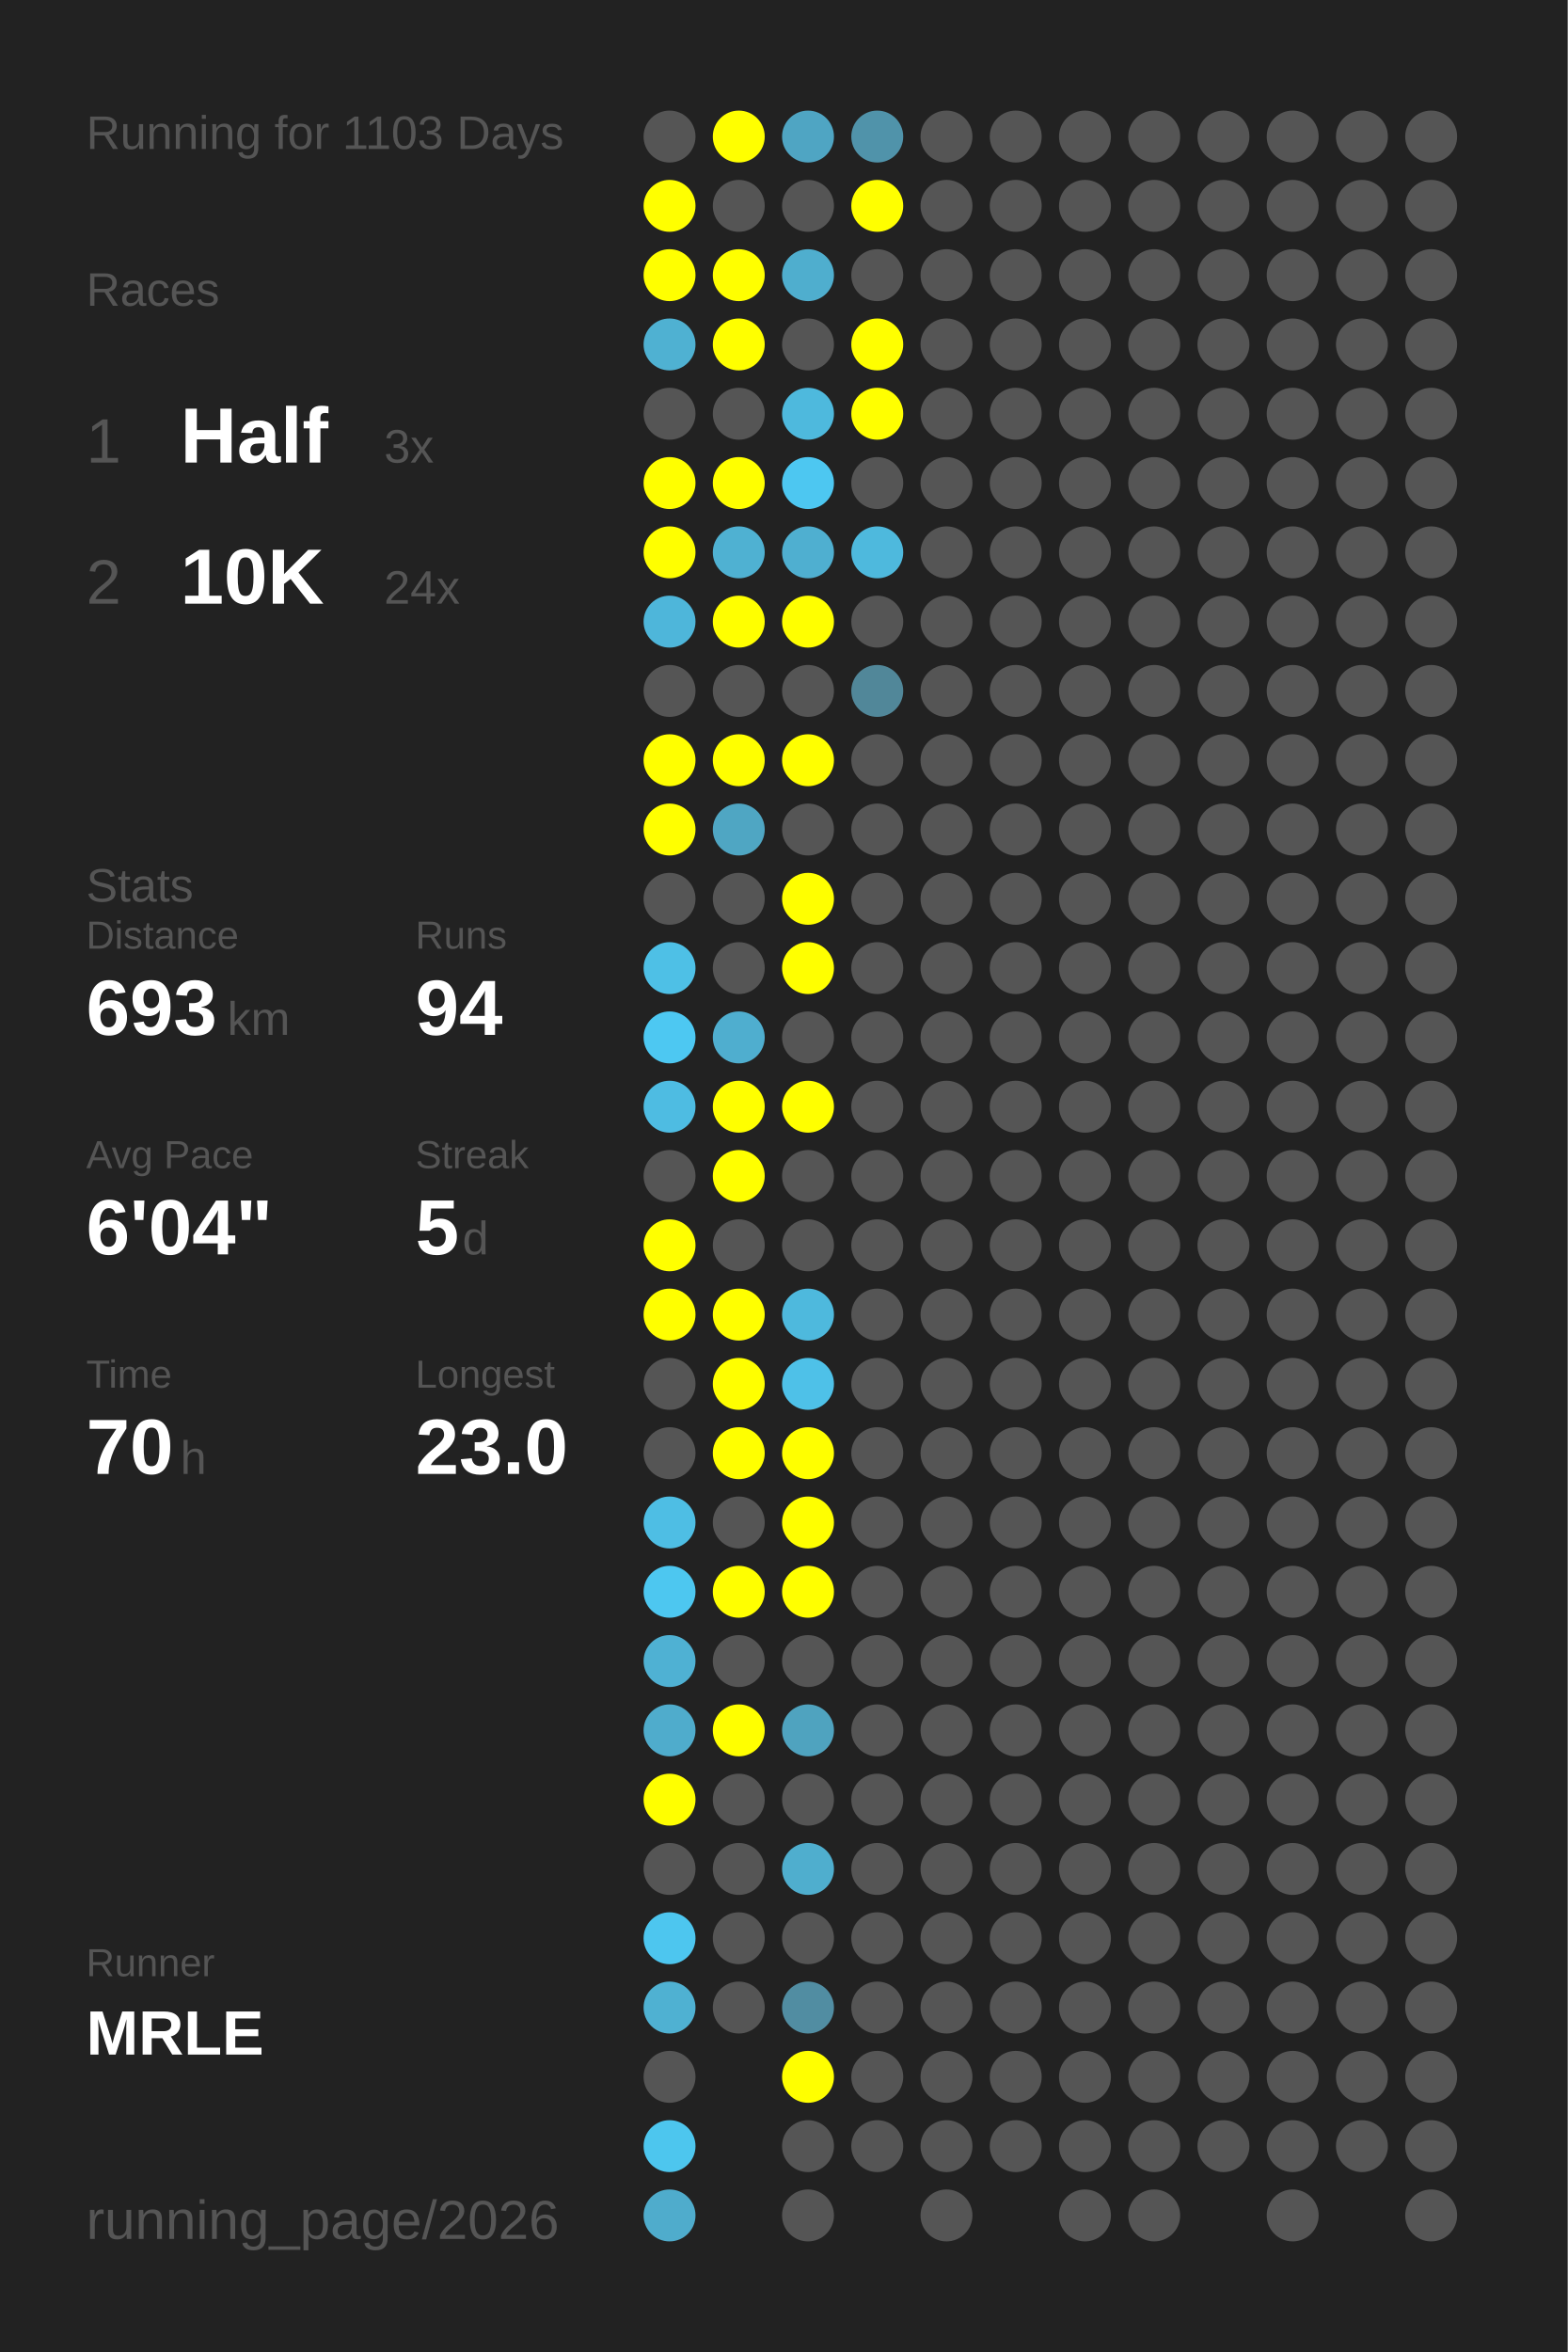
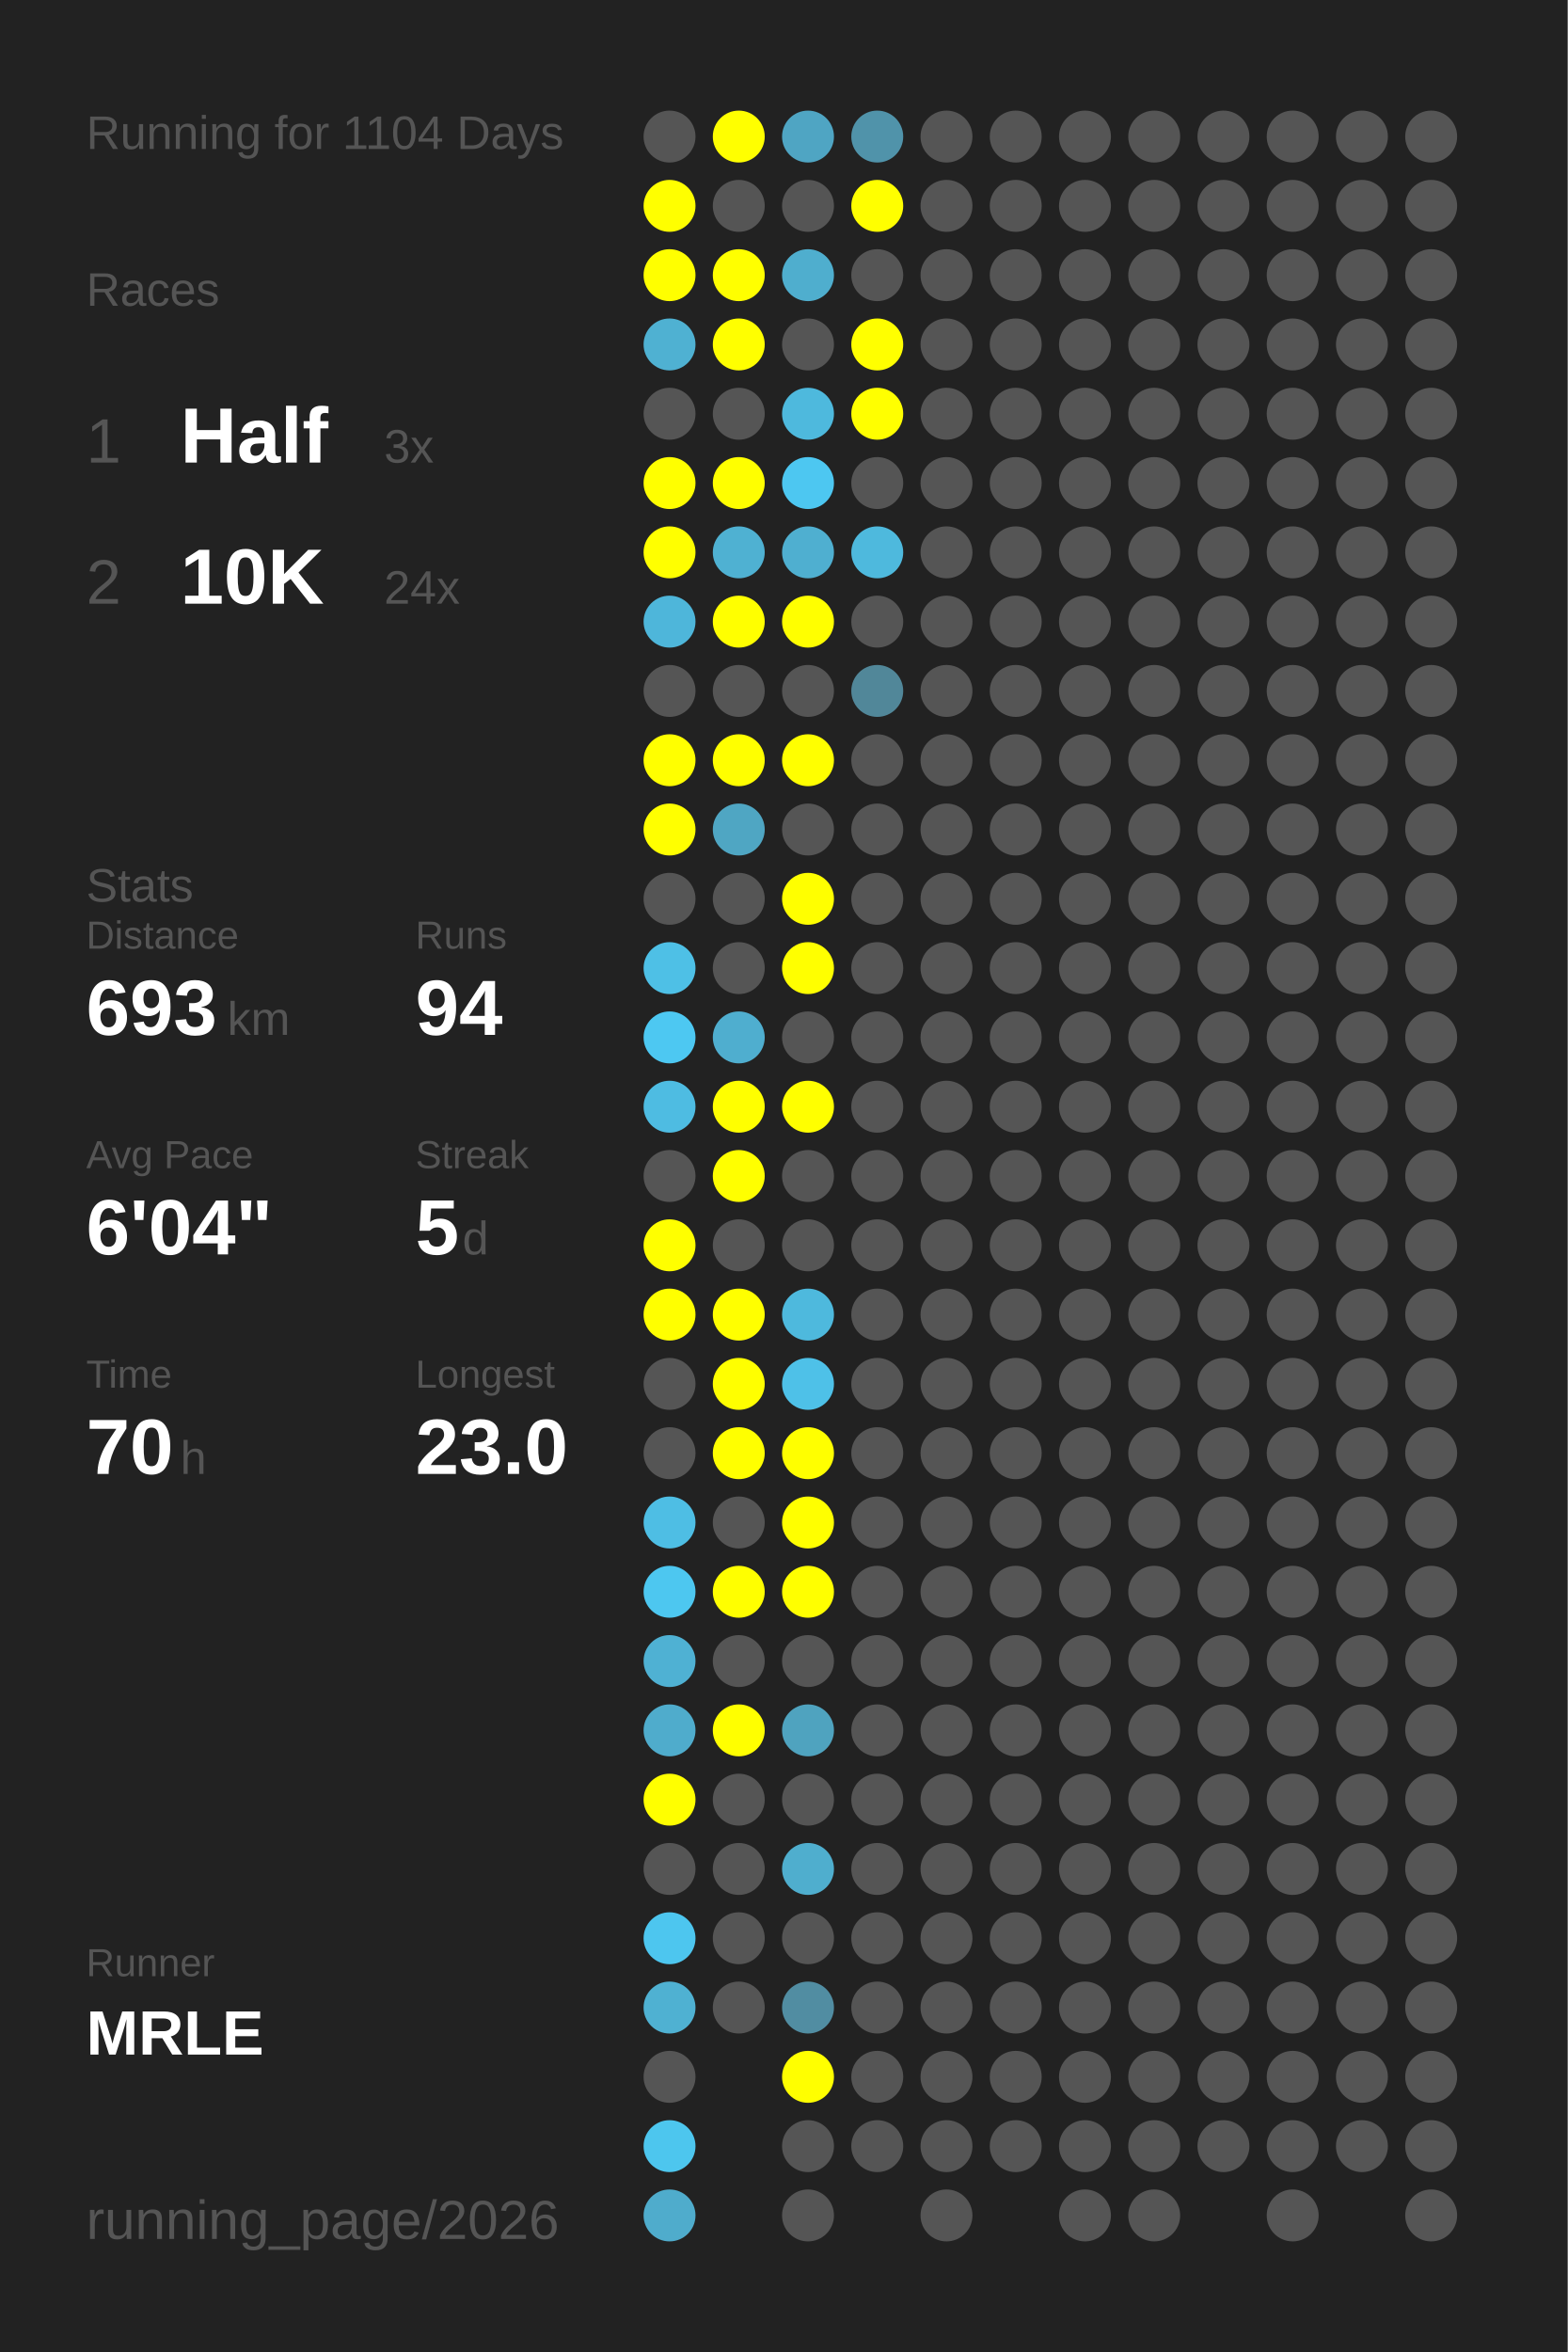
<svg xmlns="http://www.w3.org/2000/svg" baseProfile="full" height="300mm" version="1.1" viewBox="0,0,200,300" width="200mm">
  <defs />
  <rect fill="#222222" height="300" width="200" x="0" y="0" />
-   <text fill="#555555" style="font-size:6px; font-family:Arial;" x="11" y="19">Running for 1103 Days</text>
+   <text fill="#555555" style="font-size:6px; font-family:Arial;" x="11" y="19">Running for 1104 Days</text>
  <text fill="#555555" style="font-size:6px; font-family:Arial;" x="11" y="39">Races</text>
  <text fill="#555555" style="font-size:8px; font-family:Arial;" x="11" y="59">1</text>
  <text fill="#FFFFFF" style="font-size:10px; font-family:Arial; font-weight:bold;" x="23" y="59">Half</text>
  <text fill="#555555" style="font-size:6px; font-family:Arial;" x="49" y="59">3x</text>
  <text fill="#555555" style="font-size:8px; font-family:Arial;" x="11" y="77">2</text>
  <text fill="#FFFFFF" style="font-size:10px; font-family:Arial; font-weight:bold;" x="23" y="77">10K</text>
  <text fill="#555555" style="font-size:6px; font-family:Arial;" x="49" y="77">24x</text>
  <text fill="#555555" style="font-size:6px; font-family:Arial;" x="11" y="115">Stats</text>
  <text fill="#555555" style="font-size:5px; font-family:Arial;" x="11" y="121">Distance</text>
  <text fill="#FFFFFF" style="font-size:10px; font-family:Arial; font-weight:bold;" x="11" y="132">693</text>
  <text fill="#555555" style="font-size:6px; font-family:Arial;" x="29" y="132">km</text>
  <text fill="#555555" style="font-size:5px; font-family:Arial;" x="53" y="121">Runs</text>
  <text fill="#FFFFFF" style="font-size:10px; font-family:Arial; font-weight:bold;" x="53" y="132">94</text>
  <text fill="#555555" style="font-size:5px; font-family:Arial;" x="11" y="149">Avg Pace</text>
  <text fill="#FFFFFF" style="font-size:10px; font-family:Arial; font-weight:bold;" x="11" y="160">6'04"</text>
  <text fill="#555555" style="font-size:5px; font-family:Arial;" x="53" y="149">Streak</text>
  <text fill="#FFFFFF" style="font-size:10px; font-family:Arial; font-weight:bold;" x="53" y="160">5</text>
  <text fill="#555555" style="font-size:6px; font-family:Arial;" x="59" y="160">d</text>
  <text fill="#555555" style="font-size:5px; font-family:Arial;" x="11" y="177">Time</text>
  <text fill="#FFFFFF" style="font-size:10px; font-family:Arial; font-weight:bold;" x="11" y="188">70</text>
  <text fill="#555555" style="font-size:6px; font-family:Arial;" x="23" y="188">h</text>
  <text fill="#555555" style="font-size:5px; font-family:Arial;" x="53" y="177">Longest</text>
  <text fill="#FFFFFF" style="font-size:10px; font-family:Arial; font-weight:bold;" x="53" y="188">23.0</text>
  <text fill="#555555" style="font-size:5px; font-family:Arial;" x="11" y="252.065">Runner</text>
  <text fill="#FFFFFF" style="font-size:8px; font-family:Arial; font-weight:bold;" x="11" y="262.065">MRLE</text>
  <text fill="#555555" style="font-size:7px; font-family:Arial;" x="11" y="285.581">running_page/2026</text>
  <circle cx="85.417" cy="17.419" fill="#555555" r="3.312" />
  <circle cx="85.417" cy="26.258" fill="#FFFF00" r="3.312" />
  <circle cx="85.417" cy="35.097" fill="#FFFF00" r="3.312" />
  <circle cx="85.417" cy="43.935" fill="#4fb1d2" r="3.312" />
  <circle cx="85.417" cy="52.774" fill="#555555" r="3.312" />
  <circle cx="85.417" cy="61.613" fill="#FFFF00" r="3.312" />
  <circle cx="85.417" cy="70.452" fill="#FFFF00" r="3.312" />
  <circle cx="85.417" cy="79.29" fill="#4eb6da" r="3.312" />
  <circle cx="85.417" cy="88.129" fill="#555555" r="3.312" />
  <circle cx="85.417" cy="96.968" fill="#FFFF00" r="3.312" />
  <circle cx="85.417" cy="105.806" fill="#FFFF00" r="3.312" />
  <circle cx="85.417" cy="114.645" fill="#555555" r="3.312" />
  <circle cx="85.417" cy="123.484" fill="#4ec0e6" r="3.312" />
  <circle cx="85.417" cy="132.323" fill="#4dc8f2" r="3.312" />
  <circle cx="85.417" cy="141.161" fill="#4ebce2" r="3.312" />
  <circle cx="85.417" cy="150" fill="#555555" r="3.312" />
  <circle cx="85.417" cy="158.839" fill="#FFFF00" r="3.312" />
  <circle cx="85.417" cy="167.677" fill="#FFFF00" r="3.312" />
  <circle cx="85.417" cy="176.516" fill="#555555" r="3.312" />
  <circle cx="85.417" cy="185.355" fill="#555555" r="3.312" />
  <circle cx="85.417" cy="194.194" fill="#4ebee4" r="3.312" />
  <circle cx="85.417" cy="203.032" fill="#4dc7f0" r="3.312" />
  <circle cx="85.417" cy="211.871" fill="#4fb1d3" r="3.312" />
  <circle cx="85.417" cy="220.71" fill="#4faccc" r="3.312" />
  <circle cx="85.417" cy="229.548" fill="#FFFF00" r="3.312" />
  <circle cx="85.417" cy="238.387" fill="#555555" r="3.312" />
  <circle cx="85.417" cy="247.226" fill="#4dc6ef" r="3.312" />
  <circle cx="85.417" cy="256.065" fill="#4fb1d2" r="3.312" />
  <circle cx="85.417" cy="264.903" fill="#555555" r="3.312" />
  <circle cx="85.417" cy="273.742" fill="#4dc6ee" r="3.312" />
  <circle cx="85.417" cy="282.581" fill="#4faccc" r="3.312" />
  <circle cx="94.25" cy="17.419" fill="#FFFF00" r="3.312" />
  <circle cx="94.25" cy="26.258" fill="#555555" r="3.312" />
  <circle cx="94.25" cy="35.097" fill="#FFFF00" r="3.312" />
  <circle cx="94.25" cy="43.935" fill="#FFFF00" r="3.312" />
  <circle cx="94.25" cy="52.774" fill="#555555" r="3.312" />
  <circle cx="94.25" cy="61.613" fill="#FFFF00" r="3.312" />
  <circle cx="94.25" cy="70.452" fill="#4fb1d2" r="3.312" />
  <circle cx="94.25" cy="79.29" fill="#FFFF00" r="3.312" />
  <circle cx="94.25" cy="88.129" fill="#555555" r="3.312" />
  <circle cx="94.25" cy="96.968" fill="#FFFF00" r="3.312" />
  <circle cx="94.25" cy="105.806" fill="#4fa6c3" r="3.312" />
  <circle cx="94.25" cy="114.645" fill="#555555" r="3.312" />
  <circle cx="94.25" cy="123.484" fill="#555555" r="3.312" />
  <circle cx="94.25" cy="132.323" fill="#4faecf" r="3.312" />
  <circle cx="94.25" cy="141.161" fill="#FFFF00" r="3.312" />
  <circle cx="94.25" cy="150" fill="#FFFF00" r="3.312" />
  <circle cx="94.25" cy="158.839" fill="#555555" r="3.312" />
  <circle cx="94.25" cy="167.677" fill="#FFFF00" r="3.312" />
  <circle cx="94.25" cy="176.516" fill="#FFFF00" r="3.312" />
  <circle cx="94.25" cy="185.355" fill="#FFFF00" r="3.312" />
  <circle cx="94.25" cy="194.194" fill="#555555" r="3.312" />
  <circle cx="94.25" cy="203.032" fill="#FFFF00" r="3.312" />
  <circle cx="94.25" cy="211.871" fill="#555555" r="3.312" />
  <circle cx="94.25" cy="220.71" fill="#FFFF00" r="3.312" />
  <circle cx="94.25" cy="229.548" fill="#555555" r="3.312" />
  <circle cx="94.25" cy="238.387" fill="#555555" r="3.312" />
  <circle cx="94.25" cy="247.226" fill="#555555" r="3.312" />
  <circle cx="94.25" cy="256.065" fill="#555555" r="3.312" />
  <circle cx="103.083" cy="17.419" fill="#4fa5c3" r="3.312" />
  <circle cx="103.083" cy="26.258" fill="#555555" r="3.312" />
  <circle cx="103.083" cy="35.097" fill="#4faece" r="3.312" />
  <circle cx="103.083" cy="43.935" fill="#555555" r="3.312" />
  <circle cx="103.083" cy="52.774" fill="#4eb9dd" r="3.312" />
  <circle cx="103.083" cy="61.613" fill="#4dc7f1" r="3.312" />
  <circle cx="103.083" cy="70.452" fill="#4fafd0" r="3.312" />
  <circle cx="103.083" cy="79.29" fill="#FFFF00" r="3.312" />
  <circle cx="103.083" cy="88.129" fill="#555555" r="3.312" />
  <circle cx="103.083" cy="96.968" fill="#FFFF00" r="3.312" />
  <circle cx="103.083" cy="105.806" fill="#555555" r="3.312" />
  <circle cx="103.083" cy="114.645" fill="#FFFF00" r="3.312" />
  <circle cx="103.083" cy="123.484" fill="#FFFF00" r="3.312" />
  <circle cx="103.083" cy="132.323" fill="#555555" r="3.312" />
  <circle cx="103.083" cy="141.161" fill="#FFFF00" r="3.312" />
  <circle cx="103.083" cy="150" fill="#555555" r="3.312" />
  <circle cx="103.083" cy="158.839" fill="#555555" r="3.312" />
  <circle cx="103.083" cy="167.677" fill="#4eb9dd" r="3.312" />
  <circle cx="103.083" cy="176.516" fill="#4ec1e8" r="3.312" />
  <circle cx="103.083" cy="185.355" fill="#FFFF00" r="3.312" />
  <circle cx="103.083" cy="194.194" fill="#FFFF00" r="3.312" />
  <circle cx="103.083" cy="203.032" fill="#FFFF00" r="3.312" />
  <circle cx="103.083" cy="211.871" fill="#555555" r="3.312" />
  <circle cx="103.083" cy="220.71" fill="#4fa3bf" r="3.312" />
  <circle cx="103.083" cy="229.548" fill="#555555" r="3.312" />
  <circle cx="103.083" cy="238.387" fill="#4faece" r="3.312" />
  <circle cx="103.083" cy="247.226" fill="#555555" r="3.312" />
  <circle cx="103.083" cy="256.065" fill="#518da2" r="3.312" />
  <circle cx="103.083" cy="264.903" fill="#FFFF00" r="3.312" />
  <circle cx="103.083" cy="273.742" fill="#555555" r="3.312" />
  <circle cx="103.083" cy="282.581" fill="#555555" r="3.312" />
  <circle cx="111.917" cy="17.419" fill="#5093aa" r="3.312" />
  <circle cx="111.917" cy="26.258" fill="#FFFF00" r="3.312" />
  <circle cx="111.917" cy="35.097" fill="#555555" r="3.312" />
  <circle cx="111.917" cy="43.935" fill="#FFFF00" r="3.312" />
  <circle cx="111.917" cy="52.774" fill="#FFFF00" r="3.312" />
  <circle cx="111.917" cy="61.613" fill="#555555" r="3.312" />
  <circle cx="111.917" cy="70.452" fill="#4eb9dd" r="3.312" />
  <circle cx="111.917" cy="79.29" fill="#555555" r="3.312" />
  <circle cx="111.917" cy="88.129" fill="#518799" r="3.312" />
  <circle cx="111.917" cy="96.968" fill="#555555" r="3.312" />
  <circle cx="111.917" cy="105.806" fill="#555555" r="3.312" />
  <circle cx="111.917" cy="114.645" fill="#555555" r="3.312" />
  <circle cx="111.917" cy="123.484" fill="#555555" r="3.312" />
  <circle cx="111.917" cy="132.323" fill="#555555" r="3.312" />
  <circle cx="111.917" cy="141.161" fill="#555555" r="3.312" />
  <circle cx="111.917" cy="150" fill="#555555" r="3.312" />
  <circle cx="111.917" cy="158.839" fill="#555555" r="3.312" />
  <circle cx="111.917" cy="167.677" fill="#555555" r="3.312" />
  <circle cx="111.917" cy="176.516" fill="#555555" r="3.312" />
  <circle cx="111.917" cy="185.355" fill="#555555" r="3.312" />
  <circle cx="111.917" cy="194.194" fill="#555555" r="3.312" />
  <circle cx="111.917" cy="203.032" fill="#555555" r="3.312" />
  <circle cx="111.917" cy="211.871" fill="#555555" r="3.312" />
  <circle cx="111.917" cy="220.71" fill="#555555" r="3.312" />
  <circle cx="111.917" cy="229.548" fill="#555555" r="3.312" />
  <circle cx="111.917" cy="238.387" fill="#555555" r="3.312" />
  <circle cx="111.917" cy="247.226" fill="#555555" r="3.312" />
  <circle cx="111.917" cy="256.065" fill="#555555" r="3.312" />
  <circle cx="111.917" cy="264.903" fill="#555555" r="3.312" />
  <circle cx="111.917" cy="273.742" fill="#555555" r="3.312" />
  <circle cx="120.75" cy="17.419" fill="#555555" r="3.312" />
  <circle cx="120.75" cy="26.258" fill="#555555" r="3.312" />
  <circle cx="120.75" cy="35.097" fill="#555555" r="3.312" />
  <circle cx="120.75" cy="43.935" fill="#555555" r="3.312" />
  <circle cx="120.75" cy="52.774" fill="#555555" r="3.312" />
  <circle cx="120.75" cy="61.613" fill="#555555" r="3.312" />
  <circle cx="120.75" cy="70.452" fill="#555555" r="3.312" />
  <circle cx="120.75" cy="79.29" fill="#555555" r="3.312" />
  <circle cx="120.75" cy="88.129" fill="#555555" r="3.312" />
  <circle cx="120.75" cy="96.968" fill="#555555" r="3.312" />
  <circle cx="120.75" cy="105.806" fill="#555555" r="3.312" />
  <circle cx="120.75" cy="114.645" fill="#555555" r="3.312" />
  <circle cx="120.75" cy="123.484" fill="#555555" r="3.312" />
  <circle cx="120.75" cy="132.323" fill="#555555" r="3.312" />
  <circle cx="120.75" cy="141.161" fill="#555555" r="3.312" />
  <circle cx="120.75" cy="150" fill="#555555" r="3.312" />
  <circle cx="120.75" cy="158.839" fill="#555555" r="3.312" />
  <circle cx="120.75" cy="167.677" fill="#555555" r="3.312" />
  <circle cx="120.75" cy="176.516" fill="#555555" r="3.312" />
  <circle cx="120.75" cy="185.355" fill="#555555" r="3.312" />
  <circle cx="120.75" cy="194.194" fill="#555555" r="3.312" />
  <circle cx="120.75" cy="203.032" fill="#555555" r="3.312" />
  <circle cx="120.75" cy="211.871" fill="#555555" r="3.312" />
  <circle cx="120.75" cy="220.71" fill="#555555" r="3.312" />
  <circle cx="120.75" cy="229.548" fill="#555555" r="3.312" />
  <circle cx="120.75" cy="238.387" fill="#555555" r="3.312" />
  <circle cx="120.75" cy="247.226" fill="#555555" r="3.312" />
  <circle cx="120.75" cy="256.065" fill="#555555" r="3.312" />
  <circle cx="120.75" cy="264.903" fill="#555555" r="3.312" />
  <circle cx="120.75" cy="273.742" fill="#555555" r="3.312" />
  <circle cx="120.75" cy="282.581" fill="#555555" r="3.312" />
  <circle cx="129.583" cy="17.419" fill="#555555" r="3.312" />
  <circle cx="129.583" cy="26.258" fill="#555555" r="3.312" />
  <circle cx="129.583" cy="35.097" fill="#555555" r="3.312" />
  <circle cx="129.583" cy="43.935" fill="#555555" r="3.312" />
  <circle cx="129.583" cy="52.774" fill="#555555" r="3.312" />
  <circle cx="129.583" cy="61.613" fill="#555555" r="3.312" />
  <circle cx="129.583" cy="70.452" fill="#555555" r="3.312" />
  <circle cx="129.583" cy="79.29" fill="#555555" r="3.312" />
  <circle cx="129.583" cy="88.129" fill="#555555" r="3.312" />
  <circle cx="129.583" cy="96.968" fill="#555555" r="3.312" />
  <circle cx="129.583" cy="105.806" fill="#555555" r="3.312" />
  <circle cx="129.583" cy="114.645" fill="#555555" r="3.312" />
  <circle cx="129.583" cy="123.484" fill="#555555" r="3.312" />
  <circle cx="129.583" cy="132.323" fill="#555555" r="3.312" />
  <circle cx="129.583" cy="141.161" fill="#555555" r="3.312" />
  <circle cx="129.583" cy="150" fill="#555555" r="3.312" />
  <circle cx="129.583" cy="158.839" fill="#555555" r="3.312" />
  <circle cx="129.583" cy="167.677" fill="#555555" r="3.312" />
  <circle cx="129.583" cy="176.516" fill="#555555" r="3.312" />
  <circle cx="129.583" cy="185.355" fill="#555555" r="3.312" />
  <circle cx="129.583" cy="194.194" fill="#555555" r="3.312" />
  <circle cx="129.583" cy="203.032" fill="#555555" r="3.312" />
  <circle cx="129.583" cy="211.871" fill="#555555" r="3.312" />
  <circle cx="129.583" cy="220.71" fill="#555555" r="3.312" />
  <circle cx="129.583" cy="229.548" fill="#555555" r="3.312" />
  <circle cx="129.583" cy="238.387" fill="#555555" r="3.312" />
  <circle cx="129.583" cy="247.226" fill="#555555" r="3.312" />
  <circle cx="129.583" cy="256.065" fill="#555555" r="3.312" />
  <circle cx="129.583" cy="264.903" fill="#555555" r="3.312" />
  <circle cx="129.583" cy="273.742" fill="#555555" r="3.312" />
  <circle cx="138.417" cy="17.419" fill="#555555" r="3.312" />
  <circle cx="138.417" cy="26.258" fill="#555555" r="3.312" />
  <circle cx="138.417" cy="35.097" fill="#555555" r="3.312" />
  <circle cx="138.417" cy="43.935" fill="#555555" r="3.312" />
  <circle cx="138.417" cy="52.774" fill="#555555" r="3.312" />
  <circle cx="138.417" cy="61.613" fill="#555555" r="3.312" />
  <circle cx="138.417" cy="70.452" fill="#555555" r="3.312" />
  <circle cx="138.417" cy="79.29" fill="#555555" r="3.312" />
  <circle cx="138.417" cy="88.129" fill="#555555" r="3.312" />
  <circle cx="138.417" cy="96.968" fill="#555555" r="3.312" />
  <circle cx="138.417" cy="105.806" fill="#555555" r="3.312" />
  <circle cx="138.417" cy="114.645" fill="#555555" r="3.312" />
  <circle cx="138.417" cy="123.484" fill="#555555" r="3.312" />
  <circle cx="138.417" cy="132.323" fill="#555555" r="3.312" />
  <circle cx="138.417" cy="141.161" fill="#555555" r="3.312" />
  <circle cx="138.417" cy="150" fill="#555555" r="3.312" />
  <circle cx="138.417" cy="158.839" fill="#555555" r="3.312" />
  <circle cx="138.417" cy="167.677" fill="#555555" r="3.312" />
  <circle cx="138.417" cy="176.516" fill="#555555" r="3.312" />
  <circle cx="138.417" cy="185.355" fill="#555555" r="3.312" />
  <circle cx="138.417" cy="194.194" fill="#555555" r="3.312" />
  <circle cx="138.417" cy="203.032" fill="#555555" r="3.312" />
  <circle cx="138.417" cy="211.871" fill="#555555" r="3.312" />
  <circle cx="138.417" cy="220.71" fill="#555555" r="3.312" />
  <circle cx="138.417" cy="229.548" fill="#555555" r="3.312" />
  <circle cx="138.417" cy="238.387" fill="#555555" r="3.312" />
  <circle cx="138.417" cy="247.226" fill="#555555" r="3.312" />
  <circle cx="138.417" cy="256.065" fill="#555555" r="3.312" />
  <circle cx="138.417" cy="264.903" fill="#555555" r="3.312" />
  <circle cx="138.417" cy="273.742" fill="#555555" r="3.312" />
  <circle cx="138.417" cy="282.581" fill="#555555" r="3.312" />
  <circle cx="147.25" cy="17.419" fill="#555555" r="3.312" />
  <circle cx="147.25" cy="26.258" fill="#555555" r="3.312" />
  <circle cx="147.25" cy="35.097" fill="#555555" r="3.312" />
  <circle cx="147.25" cy="43.935" fill="#555555" r="3.312" />
  <circle cx="147.25" cy="52.774" fill="#555555" r="3.312" />
  <circle cx="147.25" cy="61.613" fill="#555555" r="3.312" />
  <circle cx="147.25" cy="70.452" fill="#555555" r="3.312" />
  <circle cx="147.25" cy="79.29" fill="#555555" r="3.312" />
  <circle cx="147.25" cy="88.129" fill="#555555" r="3.312" />
  <circle cx="147.25" cy="96.968" fill="#555555" r="3.312" />
  <circle cx="147.25" cy="105.806" fill="#555555" r="3.312" />
  <circle cx="147.25" cy="114.645" fill="#555555" r="3.312" />
  <circle cx="147.25" cy="123.484" fill="#555555" r="3.312" />
  <circle cx="147.25" cy="132.323" fill="#555555" r="3.312" />
  <circle cx="147.25" cy="141.161" fill="#555555" r="3.312" />
  <circle cx="147.25" cy="150" fill="#555555" r="3.312" />
  <circle cx="147.25" cy="158.839" fill="#555555" r="3.312" />
  <circle cx="147.25" cy="167.677" fill="#555555" r="3.312" />
  <circle cx="147.25" cy="176.516" fill="#555555" r="3.312" />
  <circle cx="147.25" cy="185.355" fill="#555555" r="3.312" />
  <circle cx="147.25" cy="194.194" fill="#555555" r="3.312" />
  <circle cx="147.25" cy="203.032" fill="#555555" r="3.312" />
  <circle cx="147.25" cy="211.871" fill="#555555" r="3.312" />
  <circle cx="147.25" cy="220.71" fill="#555555" r="3.312" />
  <circle cx="147.25" cy="229.548" fill="#555555" r="3.312" />
  <circle cx="147.25" cy="238.387" fill="#555555" r="3.312" />
  <circle cx="147.25" cy="247.226" fill="#555555" r="3.312" />
  <circle cx="147.25" cy="256.065" fill="#555555" r="3.312" />
  <circle cx="147.25" cy="264.903" fill="#555555" r="3.312" />
  <circle cx="147.25" cy="273.742" fill="#555555" r="3.312" />
  <circle cx="147.25" cy="282.581" fill="#555555" r="3.312" />
  <circle cx="156.083" cy="17.419" fill="#555555" r="3.312" />
  <circle cx="156.083" cy="26.258" fill="#555555" r="3.312" />
  <circle cx="156.083" cy="35.097" fill="#555555" r="3.312" />
  <circle cx="156.083" cy="43.935" fill="#555555" r="3.312" />
  <circle cx="156.083" cy="52.774" fill="#555555" r="3.312" />
  <circle cx="156.083" cy="61.613" fill="#555555" r="3.312" />
  <circle cx="156.083" cy="70.452" fill="#555555" r="3.312" />
  <circle cx="156.083" cy="79.29" fill="#555555" r="3.312" />
  <circle cx="156.083" cy="88.129" fill="#555555" r="3.312" />
  <circle cx="156.083" cy="96.968" fill="#555555" r="3.312" />
  <circle cx="156.083" cy="105.806" fill="#555555" r="3.312" />
  <circle cx="156.083" cy="114.645" fill="#555555" r="3.312" />
  <circle cx="156.083" cy="123.484" fill="#555555" r="3.312" />
  <circle cx="156.083" cy="132.323" fill="#555555" r="3.312" />
  <circle cx="156.083" cy="141.161" fill="#555555" r="3.312" />
  <circle cx="156.083" cy="150" fill="#555555" r="3.312" />
  <circle cx="156.083" cy="158.839" fill="#555555" r="3.312" />
  <circle cx="156.083" cy="167.677" fill="#555555" r="3.312" />
  <circle cx="156.083" cy="176.516" fill="#555555" r="3.312" />
  <circle cx="156.083" cy="185.355" fill="#555555" r="3.312" />
  <circle cx="156.083" cy="194.194" fill="#555555" r="3.312" />
  <circle cx="156.083" cy="203.032" fill="#555555" r="3.312" />
  <circle cx="156.083" cy="211.871" fill="#555555" r="3.312" />
  <circle cx="156.083" cy="220.71" fill="#555555" r="3.312" />
  <circle cx="156.083" cy="229.548" fill="#555555" r="3.312" />
  <circle cx="156.083" cy="238.387" fill="#555555" r="3.312" />
  <circle cx="156.083" cy="247.226" fill="#555555" r="3.312" />
  <circle cx="156.083" cy="256.065" fill="#555555" r="3.312" />
  <circle cx="156.083" cy="264.903" fill="#555555" r="3.312" />
  <circle cx="156.083" cy="273.742" fill="#555555" r="3.312" />
  <circle cx="164.917" cy="17.419" fill="#555555" r="3.312" />
  <circle cx="164.917" cy="26.258" fill="#555555" r="3.312" />
  <circle cx="164.917" cy="35.097" fill="#555555" r="3.312" />
  <circle cx="164.917" cy="43.935" fill="#555555" r="3.312" />
  <circle cx="164.917" cy="52.774" fill="#555555" r="3.312" />
  <circle cx="164.917" cy="61.613" fill="#555555" r="3.312" />
  <circle cx="164.917" cy="70.452" fill="#555555" r="3.312" />
  <circle cx="164.917" cy="79.29" fill="#555555" r="3.312" />
  <circle cx="164.917" cy="88.129" fill="#555555" r="3.312" />
  <circle cx="164.917" cy="96.968" fill="#555555" r="3.312" />
  <circle cx="164.917" cy="105.806" fill="#555555" r="3.312" />
  <circle cx="164.917" cy="114.645" fill="#555555" r="3.312" />
  <circle cx="164.917" cy="123.484" fill="#555555" r="3.312" />
  <circle cx="164.917" cy="132.323" fill="#555555" r="3.312" />
  <circle cx="164.917" cy="141.161" fill="#555555" r="3.312" />
  <circle cx="164.917" cy="150" fill="#555555" r="3.312" />
  <circle cx="164.917" cy="158.839" fill="#555555" r="3.312" />
  <circle cx="164.917" cy="167.677" fill="#555555" r="3.312" />
  <circle cx="164.917" cy="176.516" fill="#555555" r="3.312" />
  <circle cx="164.917" cy="185.355" fill="#555555" r="3.312" />
  <circle cx="164.917" cy="194.194" fill="#555555" r="3.312" />
  <circle cx="164.917" cy="203.032" fill="#555555" r="3.312" />
  <circle cx="164.917" cy="211.871" fill="#555555" r="3.312" />
  <circle cx="164.917" cy="220.71" fill="#555555" r="3.312" />
  <circle cx="164.917" cy="229.548" fill="#555555" r="3.312" />
  <circle cx="164.917" cy="238.387" fill="#555555" r="3.312" />
  <circle cx="164.917" cy="247.226" fill="#555555" r="3.312" />
  <circle cx="164.917" cy="256.065" fill="#555555" r="3.312" />
  <circle cx="164.917" cy="264.903" fill="#555555" r="3.312" />
  <circle cx="164.917" cy="273.742" fill="#555555" r="3.312" />
  <circle cx="164.917" cy="282.581" fill="#555555" r="3.312" />
  <circle cx="173.75" cy="17.419" fill="#555555" r="3.312" />
  <circle cx="173.75" cy="26.258" fill="#555555" r="3.312" />
  <circle cx="173.75" cy="35.097" fill="#555555" r="3.312" />
  <circle cx="173.75" cy="43.935" fill="#555555" r="3.312" />
  <circle cx="173.75" cy="52.774" fill="#555555" r="3.312" />
  <circle cx="173.75" cy="61.613" fill="#555555" r="3.312" />
  <circle cx="173.75" cy="70.452" fill="#555555" r="3.312" />
  <circle cx="173.75" cy="79.29" fill="#555555" r="3.312" />
  <circle cx="173.75" cy="88.129" fill="#555555" r="3.312" />
  <circle cx="173.75" cy="96.968" fill="#555555" r="3.312" />
  <circle cx="173.75" cy="105.806" fill="#555555" r="3.312" />
  <circle cx="173.75" cy="114.645" fill="#555555" r="3.312" />
  <circle cx="173.75" cy="123.484" fill="#555555" r="3.312" />
  <circle cx="173.75" cy="132.323" fill="#555555" r="3.312" />
  <circle cx="173.75" cy="141.161" fill="#555555" r="3.312" />
  <circle cx="173.75" cy="150" fill="#555555" r="3.312" />
  <circle cx="173.75" cy="158.839" fill="#555555" r="3.312" />
  <circle cx="173.75" cy="167.677" fill="#555555" r="3.312" />
  <circle cx="173.75" cy="176.516" fill="#555555" r="3.312" />
  <circle cx="173.75" cy="185.355" fill="#555555" r="3.312" />
  <circle cx="173.75" cy="194.194" fill="#555555" r="3.312" />
  <circle cx="173.75" cy="203.032" fill="#555555" r="3.312" />
  <circle cx="173.75" cy="211.871" fill="#555555" r="3.312" />
  <circle cx="173.75" cy="220.71" fill="#555555" r="3.312" />
  <circle cx="173.75" cy="229.548" fill="#555555" r="3.312" />
  <circle cx="173.75" cy="238.387" fill="#555555" r="3.312" />
  <circle cx="173.75" cy="247.226" fill="#555555" r="3.312" />
  <circle cx="173.75" cy="256.065" fill="#555555" r="3.312" />
  <circle cx="173.75" cy="264.903" fill="#555555" r="3.312" />
  <circle cx="173.75" cy="273.742" fill="#555555" r="3.312" />
  <circle cx="182.583" cy="17.419" fill="#555555" r="3.312" />
  <circle cx="182.583" cy="26.258" fill="#555555" r="3.312" />
  <circle cx="182.583" cy="35.097" fill="#555555" r="3.312" />
  <circle cx="182.583" cy="43.935" fill="#555555" r="3.312" />
  <circle cx="182.583" cy="52.774" fill="#555555" r="3.312" />
  <circle cx="182.583" cy="61.613" fill="#555555" r="3.312" />
  <circle cx="182.583" cy="70.452" fill="#555555" r="3.312" />
  <circle cx="182.583" cy="79.29" fill="#555555" r="3.312" />
  <circle cx="182.583" cy="88.129" fill="#555555" r="3.312" />
  <circle cx="182.583" cy="96.968" fill="#555555" r="3.312" />
  <circle cx="182.583" cy="105.806" fill="#555555" r="3.312" />
  <circle cx="182.583" cy="114.645" fill="#555555" r="3.312" />
  <circle cx="182.583" cy="123.484" fill="#555555" r="3.312" />
  <circle cx="182.583" cy="132.323" fill="#555555" r="3.312" />
  <circle cx="182.583" cy="141.161" fill="#555555" r="3.312" />
  <circle cx="182.583" cy="150" fill="#555555" r="3.312" />
  <circle cx="182.583" cy="158.839" fill="#555555" r="3.312" />
  <circle cx="182.583" cy="167.677" fill="#555555" r="3.312" />
  <circle cx="182.583" cy="176.516" fill="#555555" r="3.312" />
  <circle cx="182.583" cy="185.355" fill="#555555" r="3.312" />
  <circle cx="182.583" cy="194.194" fill="#555555" r="3.312" />
  <circle cx="182.583" cy="203.032" fill="#555555" r="3.312" />
  <circle cx="182.583" cy="211.871" fill="#555555" r="3.312" />
  <circle cx="182.583" cy="220.71" fill="#555555" r="3.312" />
  <circle cx="182.583" cy="229.548" fill="#555555" r="3.312" />
  <circle cx="182.583" cy="238.387" fill="#555555" r="3.312" />
  <circle cx="182.583" cy="247.226" fill="#555555" r="3.312" />
  <circle cx="182.583" cy="256.065" fill="#555555" r="3.312" />
  <circle cx="182.583" cy="264.903" fill="#555555" r="3.312" />
  <circle cx="182.583" cy="273.742" fill="#555555" r="3.312" />
  <circle cx="182.583" cy="282.581" fill="#555555" r="3.312" />
</svg>
